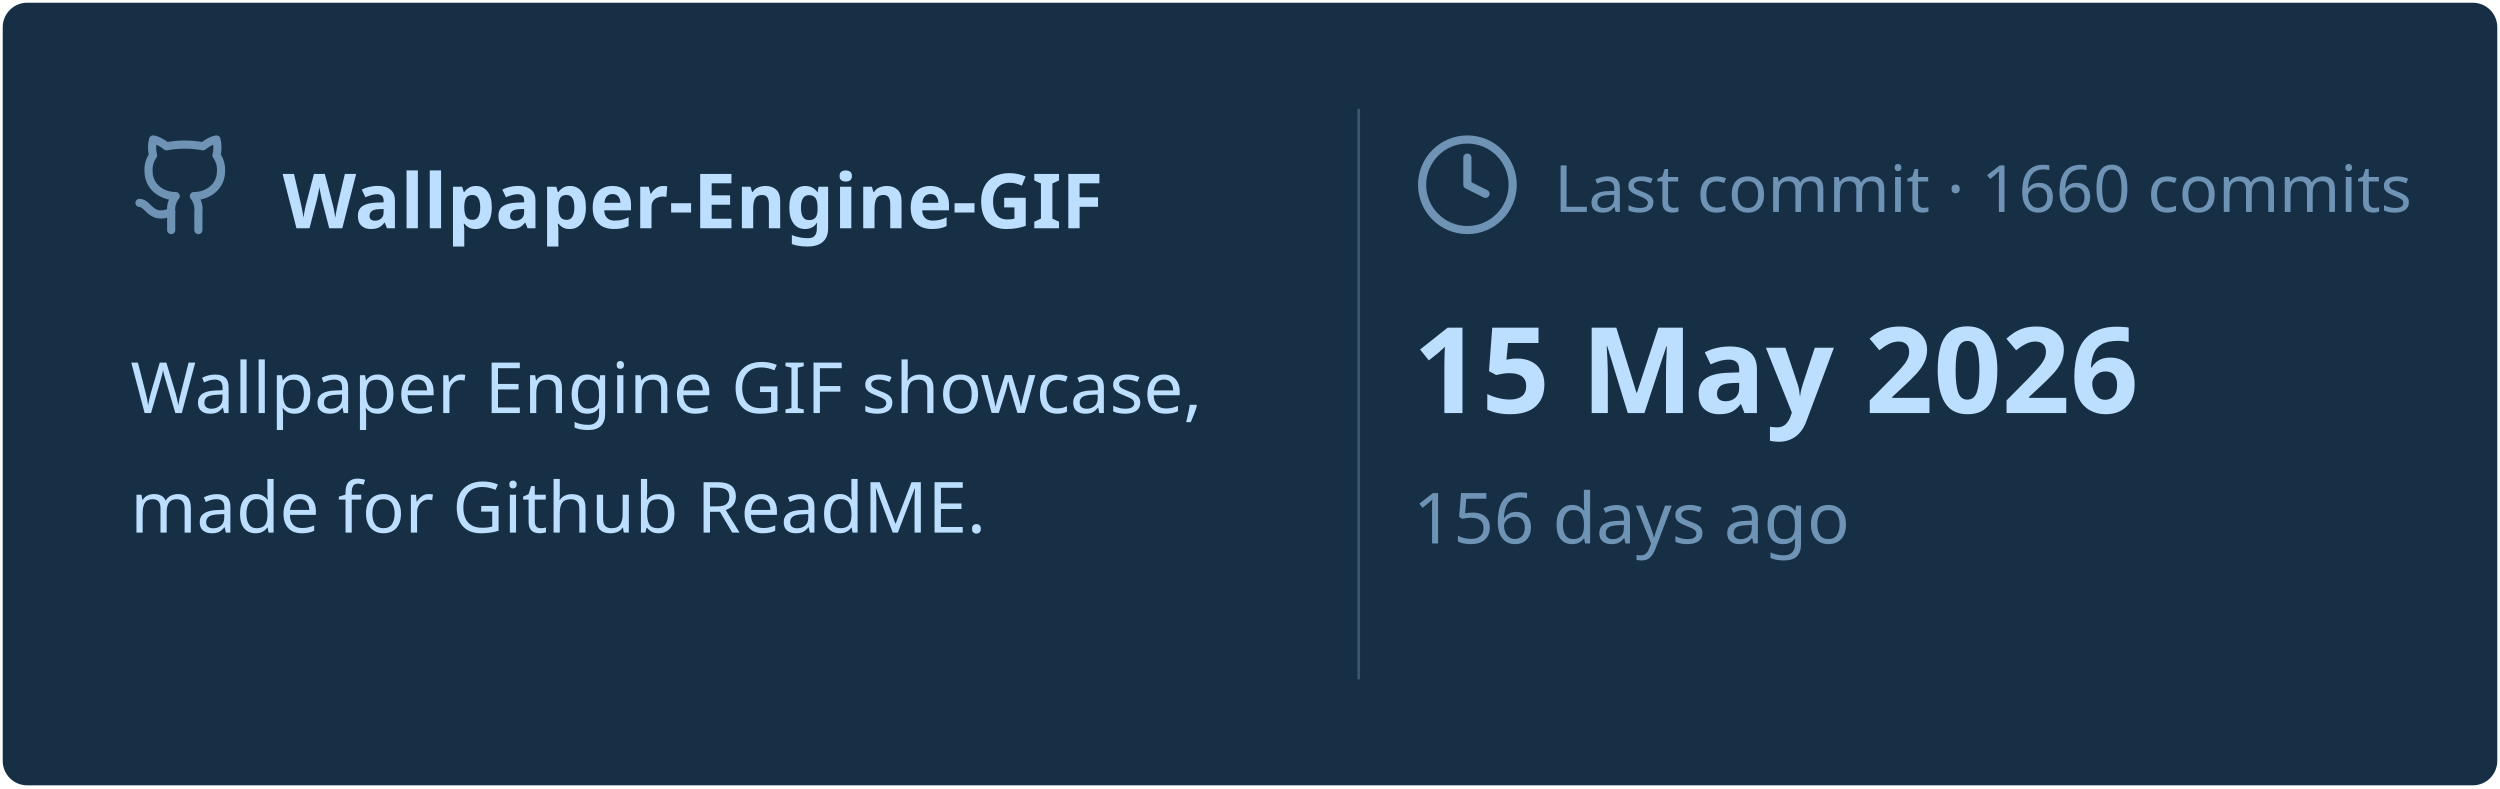
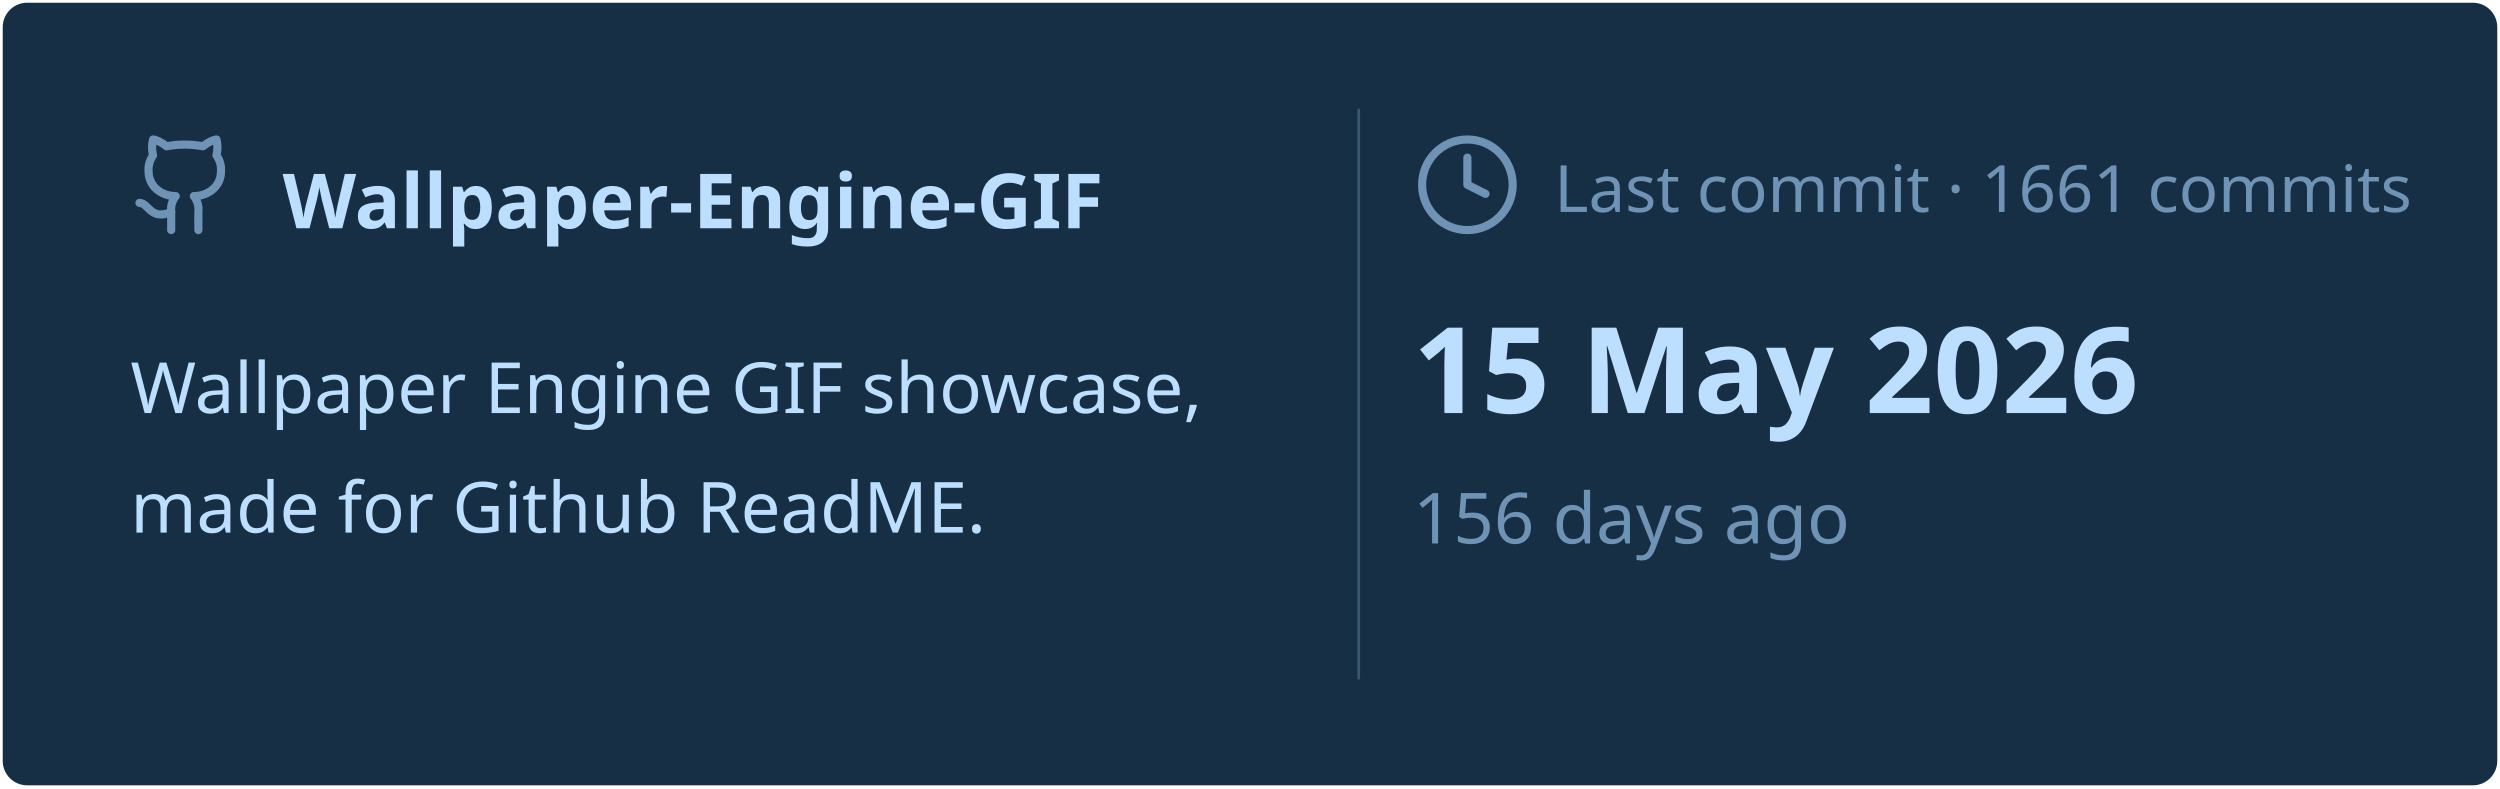
<svg xmlns="http://www.w3.org/2000/svg" viewBox="0 0 460 145" width="460px" height="145px">
  <rect stroke="#000000" stroke-opacity="0" fill="#172F45" rx="4.5" x="0.5" y="0.5" width="459" height="144" />
  <g transform="translate(24, 42)">
    <svg x="0" y="-18" width="20" height="20" viewBox="0 0 24 24" fill="none" stroke="#6E93B5" stroke-width="1.8" stroke-linecap="round" stroke-linejoin="round">
      <path d="M15 22v-4a4.8 4.8 0 0 0-1-3.5c3 0 6-2 6-5.5.08-1.25-.27-2.48-1-3.5.28-1.15.28-2.35 0-3.5 0 0-1 0-3 1.5-2.64-.5-5.36-.5-8 0C6 2 5 2 5 2c-.3 1.15-.3 2.35 0 3.5A5.403 5.403 0 0 0 4 9c0 3.5 3 5.5 6 5.5-.39.49-.68 1.05-.85 1.65-.17.6-.22 1.23-.15 1.85v4" />
      <path d="M9 18c-4.51 2-5-2-7-2" />
    </svg>
    <text x="28" y="0" font-family="&quot;Segoe UI&quot;, Ubuntu, sans-serif" font-size="14" font-weight="700" fill="#BDDFFF">Wallpaper-Engine-GIF</text>
  </g>
  <text x="24" y="76" font-family="&quot;Segoe UI&quot;, Ubuntu, sans-serif" font-size="13" font-weight="400" fill="#BDDFFF">Wallpaper Engine GIF showcase,</text>
  <text x="24" y="98" font-family="&quot;Segoe UI&quot;, Ubuntu, sans-serif" font-size="13" font-weight="400" fill="#BDDFFF">made for Github ReadME.</text>
  <line x1="250" y1="20" x2="250" y2="125" stroke="#6E93B5" stroke-width="0.5" stroke-opacity="0.4" />
  <svg x="260" y="24" width="20" height="20" viewBox="0 0 24 24" fill="none" stroke="#6E93B5" stroke-width="1.8" stroke-linecap="round" stroke-linejoin="round">
    <circle cx="12" cy="12" r="10" />
    <polyline points="12 6 12 12 16 14" />
  </svg>
-   <text x="286" y="39" font-family="&quot;Segoe UI&quot;, Ubuntu, sans-serif" font-size="12" font-weight="400" fill="#6E93B5">Last commit · 1660 commits</text>
+   <text x="286" y="39" font-family="&quot;Segoe UI&quot;, Ubuntu, sans-serif" font-size="12" font-weight="400" fill="#6E93B5">Last commit · 1661 commits</text>
  <text x="260" y="76" font-family="&quot;Segoe UI&quot;, Ubuntu, sans-serif" font-size="22" font-weight="700" fill="#BDDFFF">15 May 2026</text>
  <text x="260" y="100" font-family="&quot;Segoe UI&quot;, Ubuntu, sans-serif" font-size="13" font-weight="400" fill="#6E93B5">156 days ago</text>
</svg>
